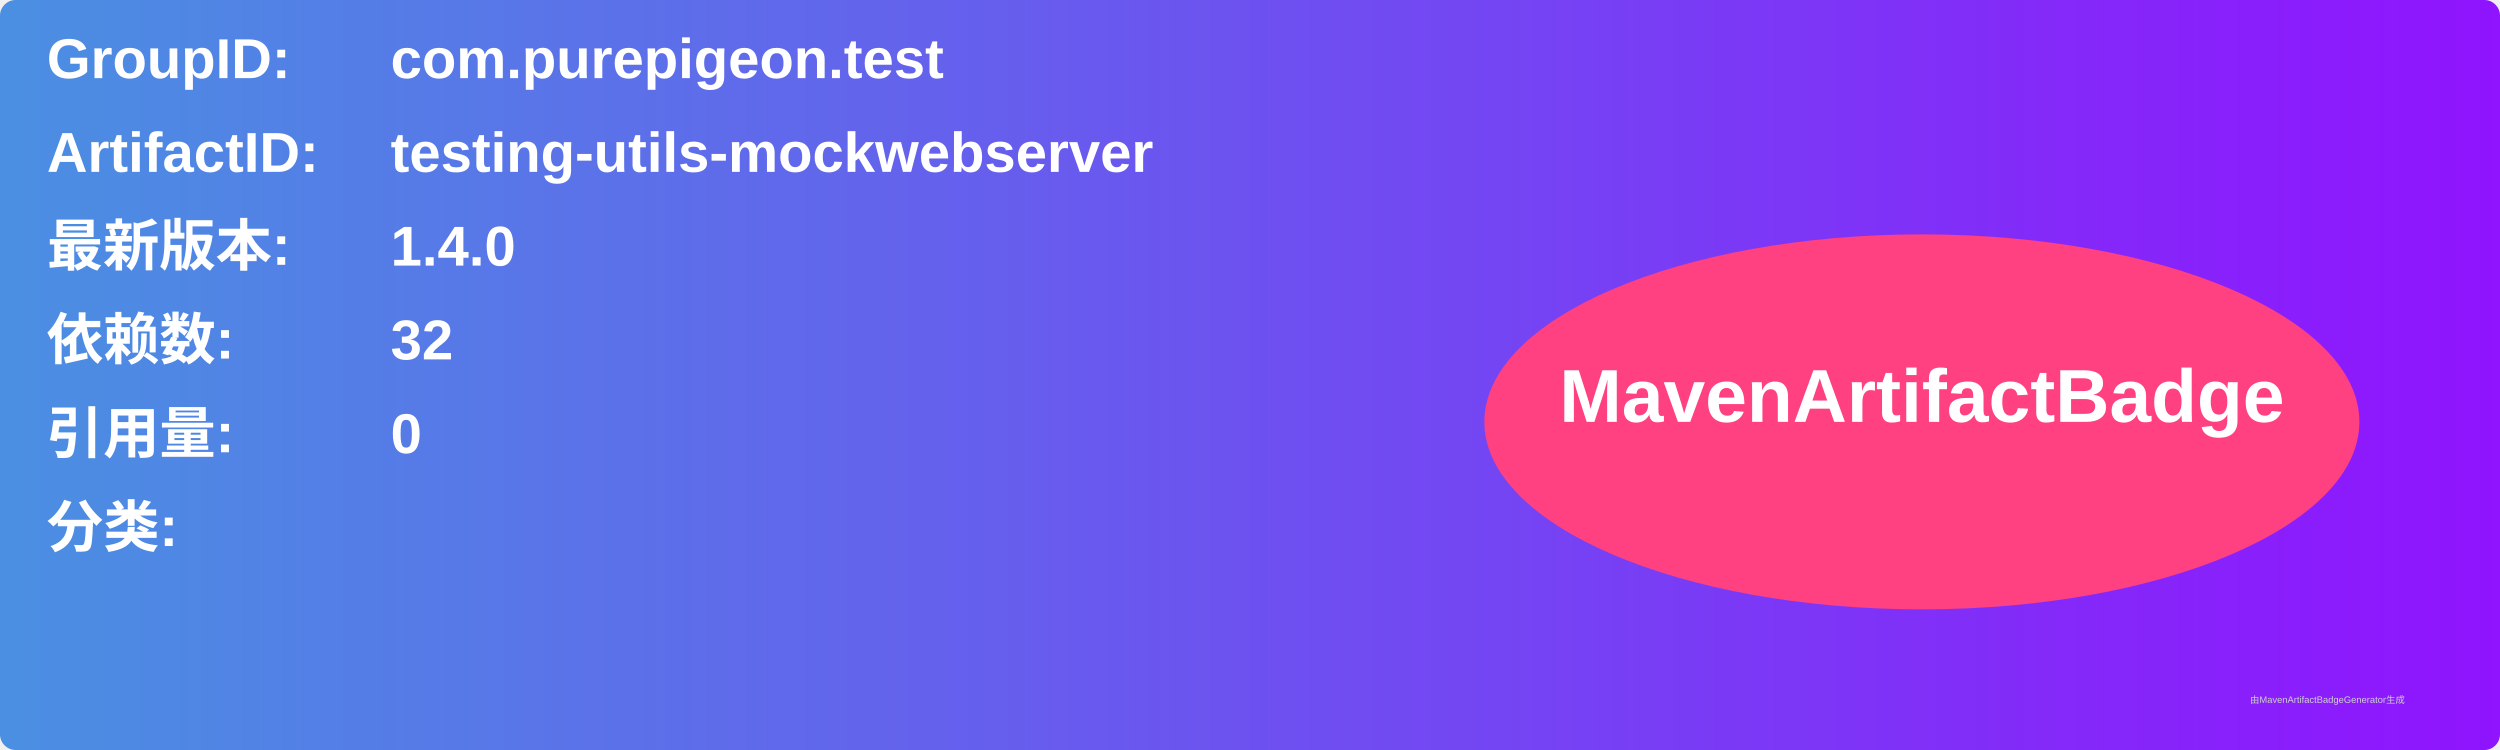
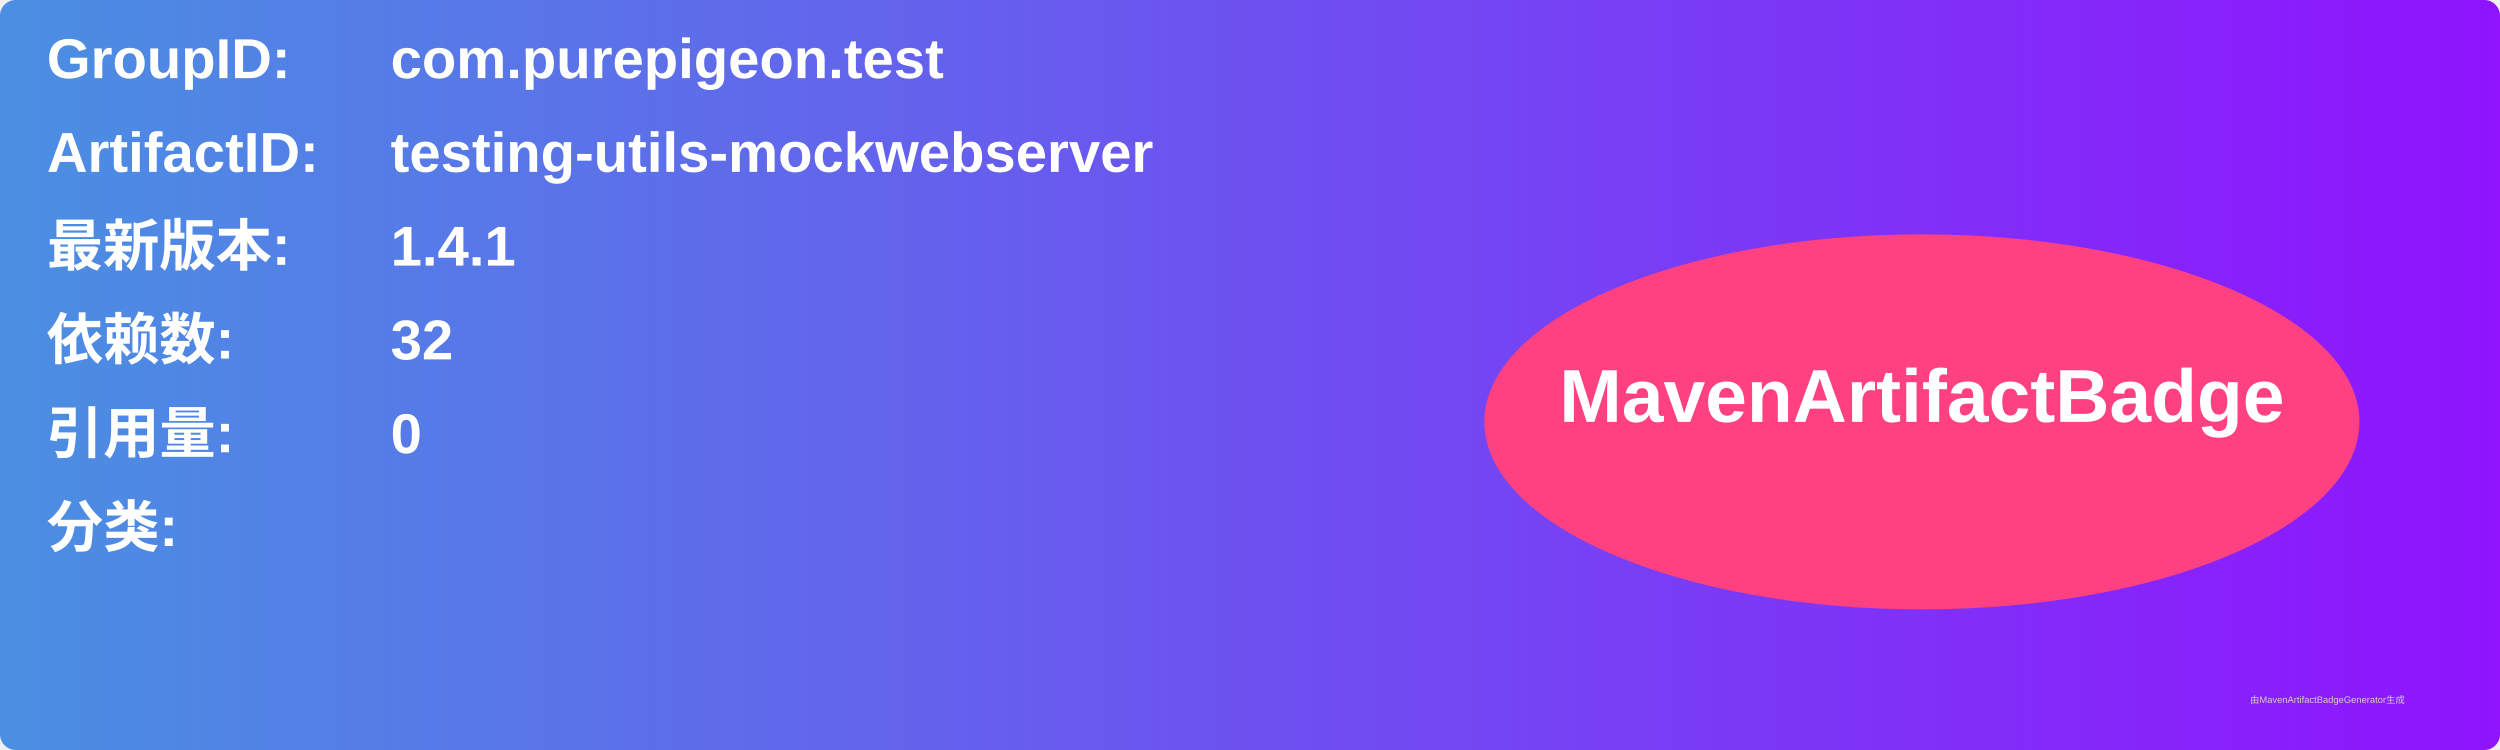
<svg xmlns="http://www.w3.org/2000/svg" width="800" height="240" viewBox="0 0 800 240">
  <linearGradient id="grad" x1="0%" y1="0%" x2="100%" y2="0%">
    <stop offset="0%" stop-color="#4a90e2" />
    <stop offset="100%" stop-color="#9013fe" />
  </linearGradient>
  <rect width="100%" height="100%" rx="5" ry="5" fill="url(#grad)" />
  <g transform="translate(15, 15)">
    <text x="0" y="10" font-family="Arial" font-size="18" fill="white" font-weight="bold" width="260">GroupID:</text>
    <text x="110" y="10" font-family="Arial" font-size="18" fill="white" font-weight="bold" width="460">com.purepigeon.test</text>
    <text x="0" y="40" font-family="Arial" font-size="18" fill="white" font-weight="bold" width="260">ArtifactID:</text>
    <text x="110" y="40" font-family="Arial" font-size="18" fill="white" font-weight="bold" width="460">testing-utils-mockwebserver</text>
    <text x="0" y="70" font-family="Arial" font-size="18" fill="white" font-weight="bold">最新版本:</text>
    <text x="110" y="70" font-family="Arial" font-size="18" fill="white" font-weight="bold">
-       <tspan font-weight="bold">1.4.0</tspan>
+       <tspan font-weight="bold">1.4.1</tspan>
    </text>
    <text x="0" y="100" font-family="Arial" font-size="18" fill="white" font-weight="bold">依赖数: </text>
    <text x="110" y="100" font-family="Arial" font-size="18" fill="white">
      <tspan font-weight="bold">32</tspan>
    </text>
    <text x="0" y="130" font-family="Arial" font-size="18" fill="white" font-weight="bold">引用量: </text>
    <text x="110" y="130" font-family="Arial" font-size="18" fill="white">
      <tspan font-weight="bold">0</tspan>
    </text>
    <text x="0" y="160" font-family="Arial" font-size="18" fill="white" font-weight="bold">分类:</text>
    <text x="10" y="190" font-family="Arial" font-size="10" fill="white">
      <tspan font-weight="bold" />
    </text>
    <ellipse cx="600" cy="120" rx="140" ry="60" fill="#ff4081" />
    <text x="600" y="120" text-anchor="middle" font-family="Arial" font-size="24" fill="white" font-weight="bold">MavenArtifactBadge</text>
  </g>
  <text x="720" y="225" font-family="Arial" font-size="3" fill="#d0d0d0">由MavenArtifactBadgeGenerator生成</text>
</svg>
